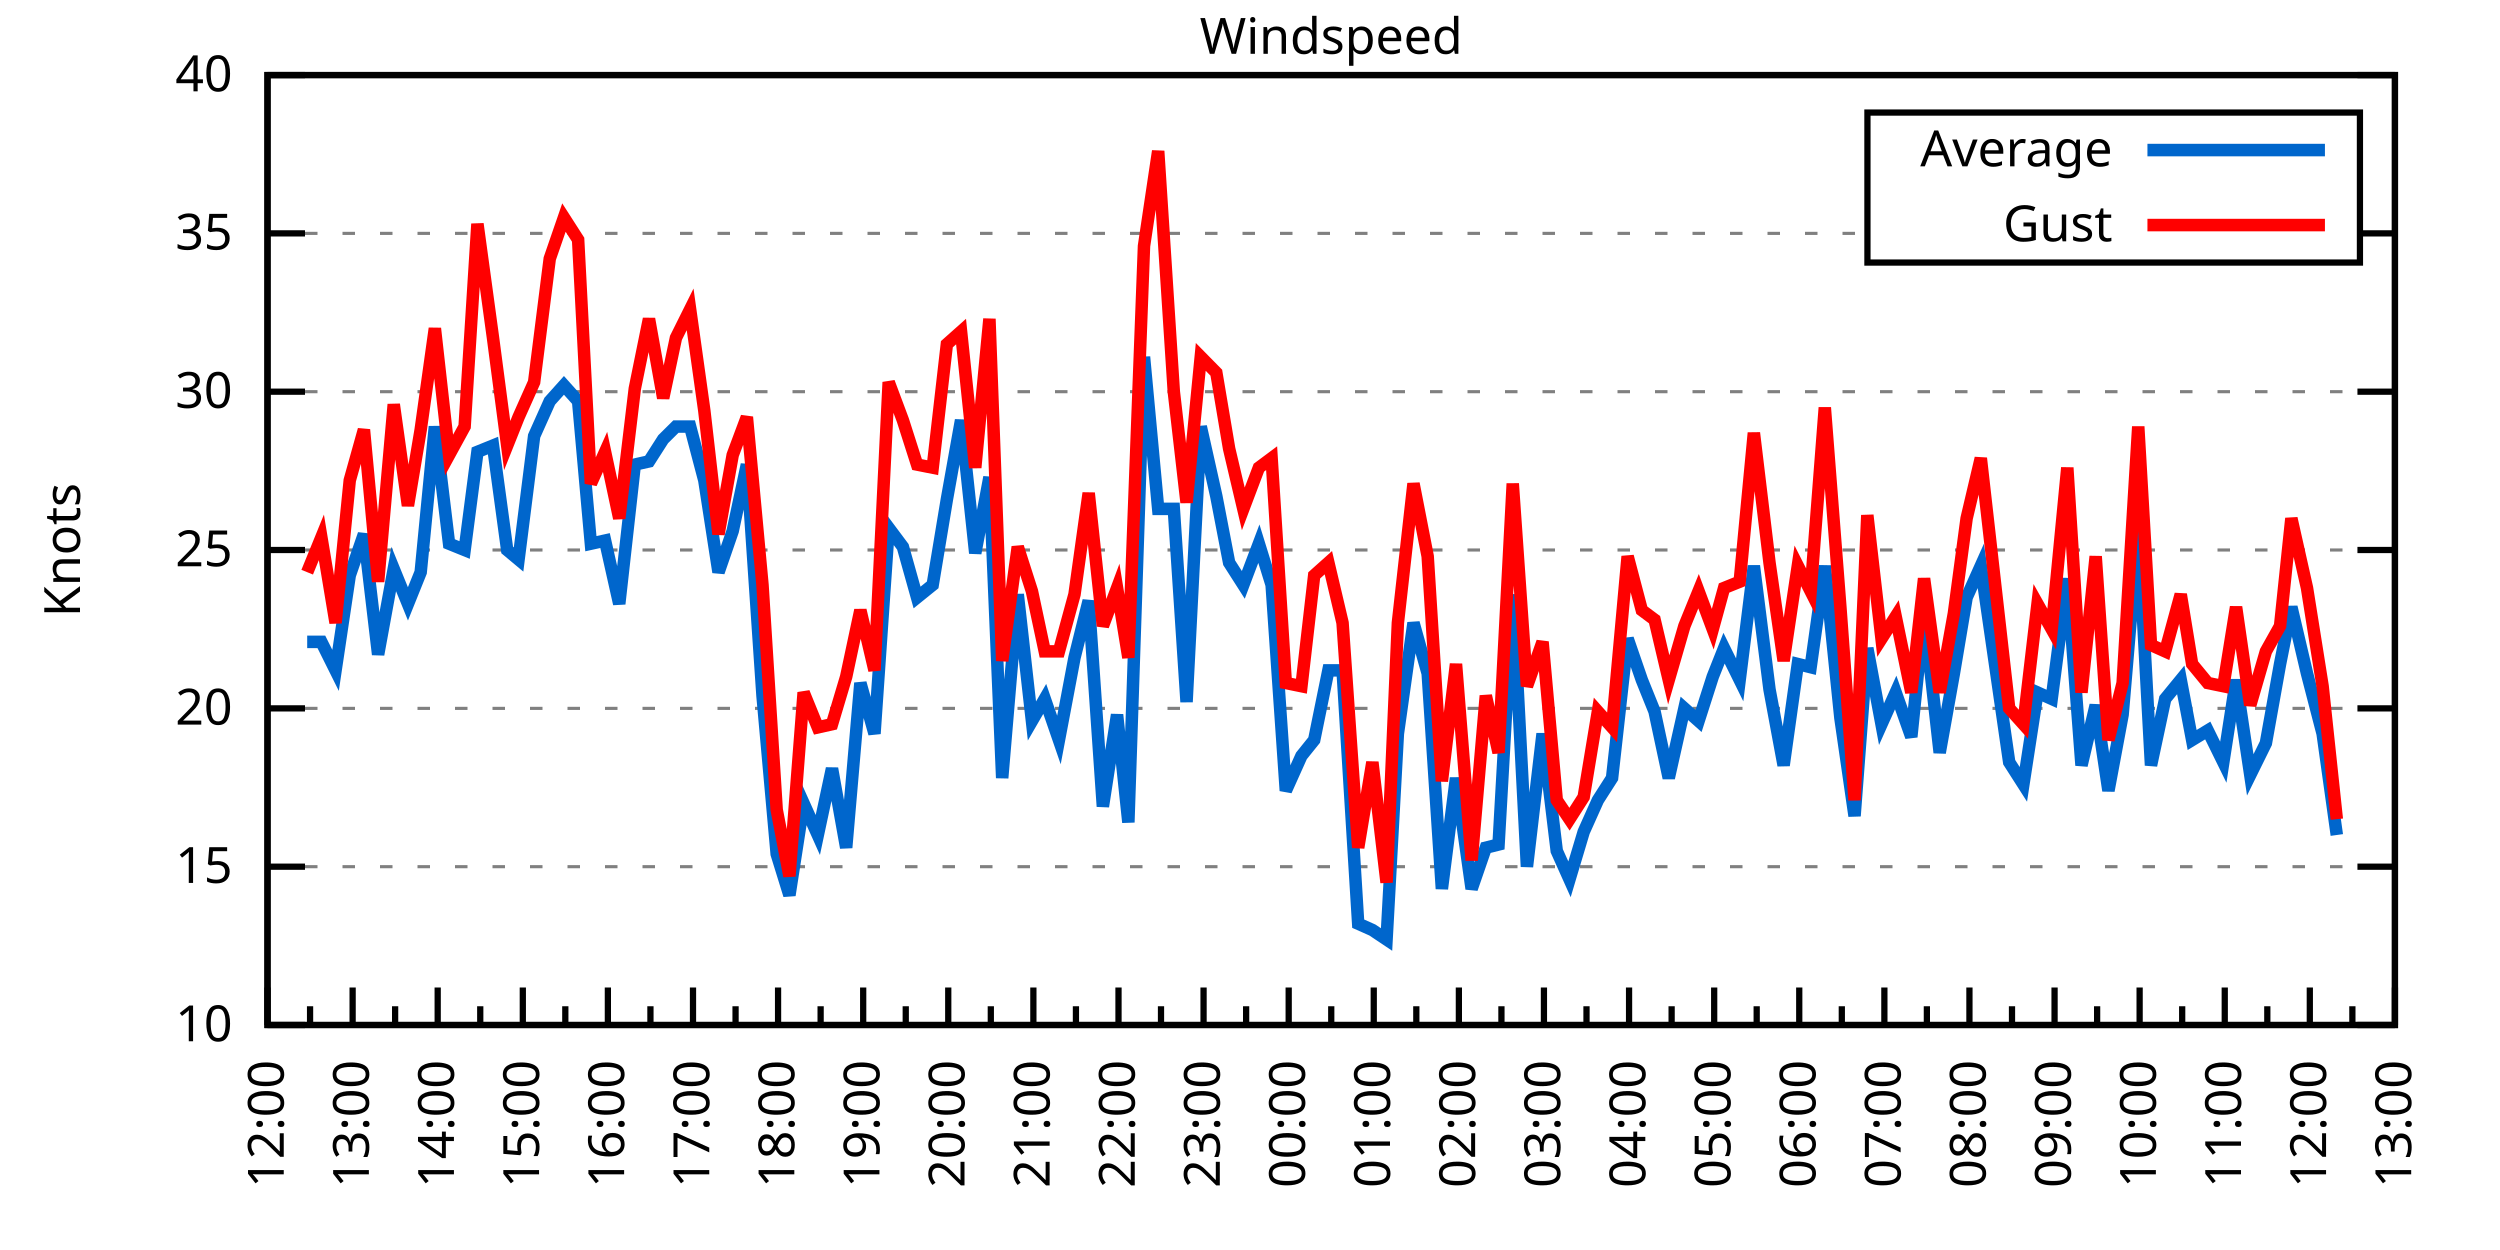
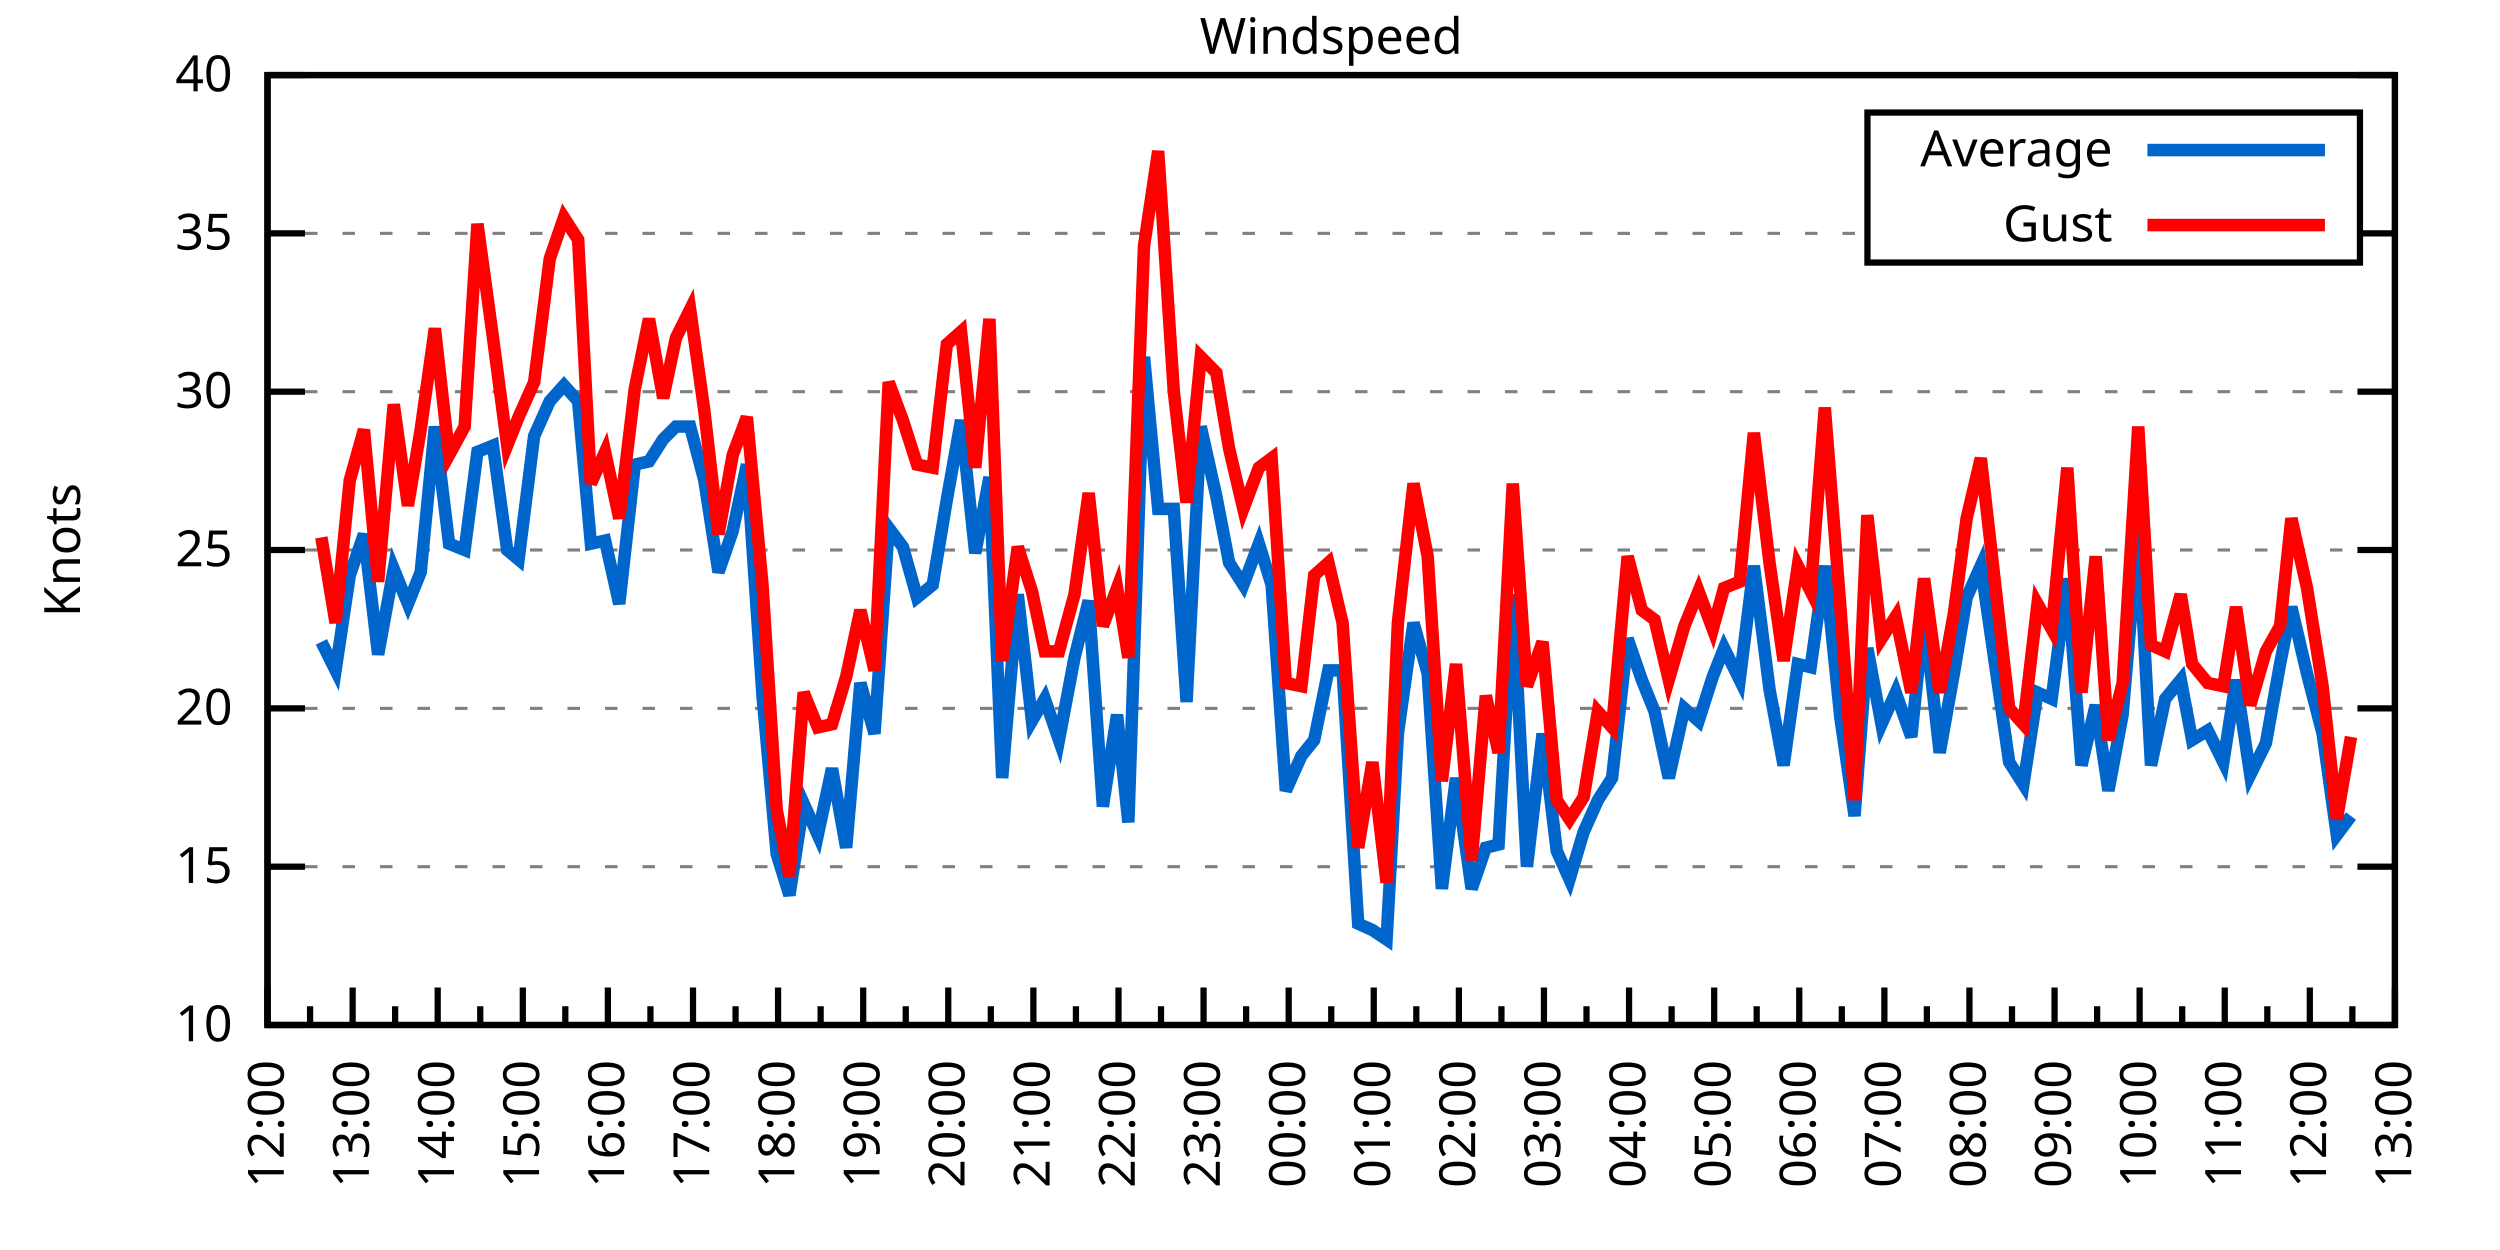
<svg xmlns="http://www.w3.org/2000/svg" xmlns:xlink="http://www.w3.org/1999/xlink" width="400" height="200" viewBox="0 0 400 200">
  <g id="gnuplot_canvas">
    <rect x="0" y="0" width="400" height="200" fill="none" />
    <defs>
      <circle id="gpDot" r="0.5" stroke-width="0.5" stroke="currentColor" />
      <path id="gpPt0" stroke-width="0.333" stroke="currentColor" d="M-1,0 h2 M0,-1 v2" />
      <path id="gpPt1" stroke-width="0.333" stroke="currentColor" d="M-1,-1 L1,1 M1,-1 L-1,1" />
      <path id="gpPt2" stroke-width="0.333" stroke="currentColor" d="M-1,0 L1,0 M0,-1 L0,1 M-1,-1 L1,1 M-1,1 L1,-1" />
      <rect id="gpPt3" stroke-width="0.333" stroke="currentColor" x="-1" y="-1" width="2" height="2" />
      <rect id="gpPt4" stroke-width="0.333" stroke="currentColor" fill="currentColor" x="-1" y="-1" width="2" height="2" />
      <circle id="gpPt5" stroke-width="0.333" stroke="currentColor" cx="0" cy="0" r="1" />
      <use xlink:href="#gpPt5" id="gpPt6" fill="currentColor" stroke="none" />
      <path id="gpPt7" stroke-width="0.333" stroke="currentColor" d="M0,-1.33 L-1.33,0.67 L1.33,0.67 z" />
      <use xlink:href="#gpPt7" id="gpPt8" fill="currentColor" stroke="none" />
      <use xlink:href="#gpPt7" id="gpPt9" stroke="currentColor" transform="rotate(180)" />
      <use xlink:href="#gpPt9" id="gpPt10" fill="currentColor" stroke="none" />
      <use xlink:href="#gpPt3" id="gpPt11" stroke="currentColor" transform="rotate(45)" />
      <use xlink:href="#gpPt11" id="gpPt12" fill="currentColor" stroke="none" />
      <path id="gpPt13" stroke-width="0.333" stroke="currentColor" d="M0,1.330 L1.265,0.411 L0.782,-1.067 L-0.782,-1.076 L-1.265,0.411 z" />
      <use xlink:href="#gpPt13" id="gpPt14" fill="currentColor" stroke="none" />
      <filter id="textbox" filterUnits="objectBoundingBox" x="0" y="0" height="1" width="1">
        <feFlood flood-color="white" flood-opacity="1" result="bgnd" />
        <feComposite in="SourceGraphic" in2="bgnd" operator="atop" />
      </filter>
      <filter id="greybox" filterUnits="objectBoundingBox" x="0" y="0" height="1" width="1">
        <feFlood flood-color="lightgrey" flood-opacity="1" result="grey" />
        <feComposite in="SourceGraphic" in2="grey" operator="atop" />
      </filter>
    </defs>
    <g fill="none" color="white" stroke="currentColor" stroke-width="1.00" stroke-linecap="butt" stroke-linejoin="miter">
</g>
    <g fill="none" color="black" stroke="currentColor" stroke-width="1.00" stroke-linecap="butt" stroke-linejoin="miter">
      <g stroke="none" shape-rendering="crispEdges">
        <polygon fill="rgb(255, 255, 255)" points="42.80,164.00 383.18,164.00 383.18,12.02 42.80,12.02 " />
      </g>
    </g>
    <g fill="none" color="black" stroke="currentColor" stroke-width="1.00" stroke-linecap="butt" stroke-linejoin="miter">
</g>
    <g fill="none" color="black" stroke="black" stroke-width="0.50" stroke-linecap="butt" stroke-linejoin="miter">
</g>
    <g fill="none" color="gray" stroke="currentColor" stroke-width="0.50" stroke-linecap="butt" stroke-linejoin="miter">
      <path stroke="gray" stroke-dasharray="2,4" class="gridline" d="M42.80,164.00 L383.19,164.00  " />
    </g>
    <g fill="none" color="gray" stroke="gray" stroke-width="1.00" stroke-linecap="butt" stroke-linejoin="miter">
</g>
    <g fill="none" color="black" stroke="currentColor" stroke-width="1.00" stroke-linecap="butt" stroke-linejoin="miter">
      <path stroke="black" d="M42.80,164.00 L48.80,164.00 M383.19,164.00 L377.19,164.00  " />
      <g transform="translate(37.20,166.60)" stroke="none" fill="black" font-family="Sans" font-size="8.00" text-anchor="end">
        <text>
          <tspan font-family="Sans"> 10</tspan>
        </text>
      </g>
    </g>
    <g fill="none" color="black" stroke="currentColor" stroke-width="1.00" stroke-linecap="butt" stroke-linejoin="miter">
</g>
    <g fill="none" color="black" stroke="black" stroke-width="0.50" stroke-linecap="butt" stroke-linejoin="miter">
</g>
    <g fill="none" color="gray" stroke="currentColor" stroke-width="0.50" stroke-linecap="butt" stroke-linejoin="miter">
      <path stroke="gray" stroke-dasharray="2,4" class="gridline" d="M42.80,138.67 L383.19,138.67  " />
    </g>
    <g fill="none" color="gray" stroke="gray" stroke-width="1.00" stroke-linecap="butt" stroke-linejoin="miter">
</g>
    <g fill="none" color="black" stroke="currentColor" stroke-width="1.00" stroke-linecap="butt" stroke-linejoin="miter">
      <path stroke="black" d="M42.80,138.67 L48.80,138.67 M383.19,138.67 L377.19,138.67  " />
      <g transform="translate(37.20,141.27)" stroke="none" fill="black" font-family="Sans" font-size="8.00" text-anchor="end">
        <text>
          <tspan font-family="Sans"> 15</tspan>
        </text>
      </g>
    </g>
    <g fill="none" color="black" stroke="currentColor" stroke-width="1.00" stroke-linecap="butt" stroke-linejoin="miter">
</g>
    <g fill="none" color="black" stroke="black" stroke-width="0.50" stroke-linecap="butt" stroke-linejoin="miter">
</g>
    <g fill="none" color="gray" stroke="currentColor" stroke-width="0.50" stroke-linecap="butt" stroke-linejoin="miter">
      <path stroke="gray" stroke-dasharray="2,4" class="gridline" d="M42.80,113.34 L383.19,113.34  " />
    </g>
    <g fill="none" color="gray" stroke="gray" stroke-width="1.00" stroke-linecap="butt" stroke-linejoin="miter">
</g>
    <g fill="none" color="black" stroke="currentColor" stroke-width="1.00" stroke-linecap="butt" stroke-linejoin="miter">
      <path stroke="black" d="M42.80,113.34 L48.80,113.34 M383.19,113.34 L377.19,113.34  " />
      <g transform="translate(37.20,115.94)" stroke="none" fill="black" font-family="Sans" font-size="8.00" text-anchor="end">
        <text>
          <tspan font-family="Sans"> 20</tspan>
        </text>
      </g>
    </g>
    <g fill="none" color="black" stroke="currentColor" stroke-width="1.00" stroke-linecap="butt" stroke-linejoin="miter">
</g>
    <g fill="none" color="black" stroke="black" stroke-width="0.50" stroke-linecap="butt" stroke-linejoin="miter">
</g>
    <g fill="none" color="gray" stroke="currentColor" stroke-width="0.50" stroke-linecap="butt" stroke-linejoin="miter">
      <path stroke="gray" stroke-dasharray="2,4" class="gridline" d="M42.80,88.00 L383.19,88.00  " />
    </g>
    <g fill="none" color="gray" stroke="gray" stroke-width="1.00" stroke-linecap="butt" stroke-linejoin="miter">
</g>
    <g fill="none" color="black" stroke="currentColor" stroke-width="1.00" stroke-linecap="butt" stroke-linejoin="miter">
      <path stroke="black" d="M42.80,88.00 L48.80,88.00 M383.19,88.00 L377.19,88.00  " />
      <g transform="translate(37.20,90.60)" stroke="none" fill="black" font-family="Sans" font-size="8.00" text-anchor="end">
        <text>
          <tspan font-family="Sans"> 25</tspan>
        </text>
      </g>
    </g>
    <g fill="none" color="black" stroke="currentColor" stroke-width="1.00" stroke-linecap="butt" stroke-linejoin="miter">
</g>
    <g fill="none" color="black" stroke="black" stroke-width="0.50" stroke-linecap="butt" stroke-linejoin="miter">
</g>
    <g fill="none" color="gray" stroke="currentColor" stroke-width="0.50" stroke-linecap="butt" stroke-linejoin="miter">
      <path stroke="gray" stroke-dasharray="2,4" class="gridline" d="M42.80,62.67 L383.19,62.67  " />
    </g>
    <g fill="none" color="gray" stroke="gray" stroke-width="1.00" stroke-linecap="butt" stroke-linejoin="miter">
</g>
    <g fill="none" color="black" stroke="currentColor" stroke-width="1.00" stroke-linecap="butt" stroke-linejoin="miter">
      <path stroke="black" d="M42.80,62.67 L48.80,62.67 M383.19,62.67 L377.19,62.67  " />
      <g transform="translate(37.20,65.27)" stroke="none" fill="black" font-family="Sans" font-size="8.00" text-anchor="end">
        <text>
          <tspan font-family="Sans"> 30</tspan>
        </text>
      </g>
    </g>
    <g fill="none" color="black" stroke="currentColor" stroke-width="1.00" stroke-linecap="butt" stroke-linejoin="miter">
</g>
    <g fill="none" color="black" stroke="black" stroke-width="0.50" stroke-linecap="butt" stroke-linejoin="miter">
</g>
    <g fill="none" color="gray" stroke="currentColor" stroke-width="0.50" stroke-linecap="butt" stroke-linejoin="miter">
      <path stroke="gray" stroke-dasharray="2,4" class="gridline" d="M42.80,37.34 L298.79,37.34 M377.59,37.34 L383.19,37.34  " />
    </g>
    <g fill="none" color="gray" stroke="gray" stroke-width="1.00" stroke-linecap="butt" stroke-linejoin="miter">
</g>
    <g fill="none" color="black" stroke="currentColor" stroke-width="1.00" stroke-linecap="butt" stroke-linejoin="miter">
      <path stroke="black" d="M42.80,37.34 L48.80,37.34 M383.19,37.34 L377.19,37.34  " />
      <g transform="translate(37.20,39.94)" stroke="none" fill="black" font-family="Sans" font-size="8.00" text-anchor="end">
        <text>
          <tspan font-family="Sans"> 35</tspan>
        </text>
      </g>
    </g>
    <g fill="none" color="black" stroke="currentColor" stroke-width="1.00" stroke-linecap="butt" stroke-linejoin="miter">
</g>
    <g fill="none" color="black" stroke="black" stroke-width="0.50" stroke-linecap="butt" stroke-linejoin="miter">
</g>
    <g fill="none" color="gray" stroke="currentColor" stroke-width="0.50" stroke-linecap="butt" stroke-linejoin="miter">
      <path stroke="gray" stroke-dasharray="2,4" class="gridline" d="M42.80,12.01 L383.19,12.01  " />
    </g>
    <g fill="none" color="gray" stroke="gray" stroke-width="1.00" stroke-linecap="butt" stroke-linejoin="miter">
</g>
    <g fill="none" color="black" stroke="currentColor" stroke-width="1.00" stroke-linecap="butt" stroke-linejoin="miter">
      <path stroke="black" d="M42.80,12.01 L48.80,12.01 M383.19,12.01 L377.19,12.01  " />
      <g transform="translate(37.20,14.61)" stroke="none" fill="black" font-family="Sans" font-size="8.00" text-anchor="end">
        <text>
          <tspan font-family="Sans"> 40</tspan>
        </text>
      </g>
    </g>
    <g fill="none" color="black" stroke="currentColor" stroke-width="1.00" stroke-linecap="butt" stroke-linejoin="miter">
      <path stroke="black" d="M42.80,164.00 L42.80,158.00  " />
      <g transform="translate(45.40,169.60) rotate(270)" stroke="none" fill="black" font-family="Sans" font-size="8.00" text-anchor="end">
        <text>
          <tspan font-family="Sans">12:00</tspan>
        </text>
      </g>
    </g>
    <g fill="none" color="black" stroke="currentColor" stroke-width="1.00" stroke-linecap="butt" stroke-linejoin="miter">
      <path stroke="black" d="M49.61,164.00 L49.61,161.00 M56.42,164.00 L56.42,158.00  " />
      <g transform="translate(59.02,169.60) rotate(270)" stroke="none" fill="black" font-family="Sans" font-size="8.00" text-anchor="end">
        <text>
          <tspan font-family="Sans">13:00</tspan>
        </text>
      </g>
    </g>
    <g fill="none" color="black" stroke="currentColor" stroke-width="1.00" stroke-linecap="butt" stroke-linejoin="miter">
      <path stroke="black" d="M63.22,164.00 L63.22,161.00 M70.03,164.00 L70.03,158.00  " />
      <g transform="translate(72.63,169.60) rotate(270)" stroke="none" fill="black" font-family="Sans" font-size="8.00" text-anchor="end">
        <text>
          <tspan font-family="Sans">14:00</tspan>
        </text>
      </g>
    </g>
    <g fill="none" color="black" stroke="currentColor" stroke-width="1.00" stroke-linecap="butt" stroke-linejoin="miter">
      <path stroke="black" d="M76.84,164.00 L76.84,161.00 M83.65,164.00 L83.65,158.00  " />
      <g transform="translate(86.25,169.60) rotate(270)" stroke="none" fill="black" font-family="Sans" font-size="8.00" text-anchor="end">
        <text>
          <tspan font-family="Sans">15:00</tspan>
        </text>
      </g>
    </g>
    <g fill="none" color="black" stroke="currentColor" stroke-width="1.00" stroke-linecap="butt" stroke-linejoin="miter">
      <path stroke="black" d="M90.45,164.00 L90.45,161.00 M97.26,164.00 L97.26,158.00  " />
      <g transform="translate(99.86,169.60) rotate(270)" stroke="none" fill="black" font-family="Sans" font-size="8.00" text-anchor="end">
        <text>
          <tspan font-family="Sans">16:00</tspan>
        </text>
      </g>
    </g>
    <g fill="none" color="black" stroke="currentColor" stroke-width="1.00" stroke-linecap="butt" stroke-linejoin="miter">
      <path stroke="black" d="M104.07,164.00 L104.07,161.00 M110.88,164.00 L110.88,158.00  " />
      <g transform="translate(113.48,169.60) rotate(270)" stroke="none" fill="black" font-family="Sans" font-size="8.00" text-anchor="end">
        <text>
          <tspan font-family="Sans">17:00</tspan>
        </text>
      </g>
    </g>
    <g fill="none" color="black" stroke="currentColor" stroke-width="1.00" stroke-linecap="butt" stroke-linejoin="miter">
      <path stroke="black" d="M117.69,164.00 L117.69,161.00 M124.49,164.00 L124.49,158.00  " />
      <g transform="translate(127.09,169.60) rotate(270)" stroke="none" fill="black" font-family="Sans" font-size="8.00" text-anchor="end">
        <text>
          <tspan font-family="Sans">18:00</tspan>
        </text>
      </g>
    </g>
    <g fill="none" color="black" stroke="currentColor" stroke-width="1.00" stroke-linecap="butt" stroke-linejoin="miter">
      <path stroke="black" d="M131.30,164.00 L131.30,161.00 M138.11,164.00 L138.11,158.00  " />
      <g transform="translate(140.71,169.60) rotate(270)" stroke="none" fill="black" font-family="Sans" font-size="8.00" text-anchor="end">
        <text>
          <tspan font-family="Sans">19:00</tspan>
        </text>
      </g>
    </g>
    <g fill="none" color="black" stroke="currentColor" stroke-width="1.00" stroke-linecap="butt" stroke-linejoin="miter">
      <path stroke="black" d="M144.92,164.00 L144.92,161.00 M151.72,164.00 L151.72,158.00  " />
      <g transform="translate(154.32,169.60) rotate(270)" stroke="none" fill="black" font-family="Sans" font-size="8.00" text-anchor="end">
        <text>
          <tspan font-family="Sans">20:00</tspan>
        </text>
      </g>
    </g>
    <g fill="none" color="black" stroke="currentColor" stroke-width="1.00" stroke-linecap="butt" stroke-linejoin="miter">
      <path stroke="black" d="M158.53,164.00 L158.53,161.00 M165.34,164.00 L165.34,158.00  " />
      <g transform="translate(167.94,169.60) rotate(270)" stroke="none" fill="black" font-family="Sans" font-size="8.00" text-anchor="end">
        <text>
          <tspan font-family="Sans">21:00</tspan>
        </text>
      </g>
    </g>
    <g fill="none" color="black" stroke="currentColor" stroke-width="1.00" stroke-linecap="butt" stroke-linejoin="miter">
      <path stroke="black" d="M172.15,164.00 L172.15,161.00 M178.96,164.00 L178.96,158.00  " />
      <g transform="translate(181.56,169.60) rotate(270)" stroke="none" fill="black" font-family="Sans" font-size="8.00" text-anchor="end">
        <text>
          <tspan font-family="Sans">22:00</tspan>
        </text>
      </g>
    </g>
    <g fill="none" color="black" stroke="currentColor" stroke-width="1.00" stroke-linecap="butt" stroke-linejoin="miter">
      <path stroke="black" d="M185.76,164.00 L185.76,161.00 M192.57,164.00 L192.57,158.00  " />
      <g transform="translate(195.17,169.60) rotate(270)" stroke="none" fill="black" font-family="Sans" font-size="8.00" text-anchor="end">
        <text>
          <tspan font-family="Sans">23:00</tspan>
        </text>
      </g>
    </g>
    <g fill="none" color="black" stroke="currentColor" stroke-width="1.00" stroke-linecap="butt" stroke-linejoin="miter">
      <path stroke="black" d="M199.38,164.00 L199.38,161.00 M206.19,164.00 L206.19,158.00  " />
      <g transform="translate(208.79,169.60) rotate(270)" stroke="none" fill="black" font-family="Sans" font-size="8.00" text-anchor="end">
        <text>
          <tspan font-family="Sans">00:00</tspan>
        </text>
      </g>
    </g>
    <g fill="none" color="black" stroke="currentColor" stroke-width="1.00" stroke-linecap="butt" stroke-linejoin="miter">
      <path stroke="black" d="M213.00,164.00 L213.00,161.00 M219.80,164.00 L219.80,158.00  " />
      <g transform="translate(222.40,169.60) rotate(270)" stroke="none" fill="black" font-family="Sans" font-size="8.00" text-anchor="end">
        <text>
          <tspan font-family="Sans">01:00</tspan>
        </text>
      </g>
    </g>
    <g fill="none" color="black" stroke="currentColor" stroke-width="1.00" stroke-linecap="butt" stroke-linejoin="miter">
      <path stroke="black" d="M226.61,164.00 L226.61,161.00 M233.42,164.00 L233.42,158.00  " />
      <g transform="translate(236.02,169.60) rotate(270)" stroke="none" fill="black" font-family="Sans" font-size="8.00" text-anchor="end">
        <text>
          <tspan font-family="Sans">02:00</tspan>
        </text>
      </g>
    </g>
    <g fill="none" color="black" stroke="currentColor" stroke-width="1.00" stroke-linecap="butt" stroke-linejoin="miter">
      <path stroke="black" d="M240.23,164.00 L240.23,161.00 M247.03,164.00 L247.03,158.00  " />
      <g transform="translate(249.63,169.60) rotate(270)" stroke="none" fill="black" font-family="Sans" font-size="8.00" text-anchor="end">
        <text>
          <tspan font-family="Sans">03:00</tspan>
        </text>
      </g>
    </g>
    <g fill="none" color="black" stroke="currentColor" stroke-width="1.00" stroke-linecap="butt" stroke-linejoin="miter">
      <path stroke="black" d="M253.84,164.00 L253.84,161.00 M260.65,164.00 L260.65,158.00  " />
      <g transform="translate(263.25,169.60) rotate(270)" stroke="none" fill="black" font-family="Sans" font-size="8.00" text-anchor="end">
        <text>
          <tspan font-family="Sans">04:00</tspan>
        </text>
      </g>
    </g>
    <g fill="none" color="black" stroke="currentColor" stroke-width="1.00" stroke-linecap="butt" stroke-linejoin="miter">
      <path stroke="black" d="M267.46,164.00 L267.46,161.00 M274.27,164.00 L274.27,158.00  " />
      <g transform="translate(276.87,169.60) rotate(270)" stroke="none" fill="black" font-family="Sans" font-size="8.00" text-anchor="end">
        <text>
          <tspan font-family="Sans">05:00</tspan>
        </text>
      </g>
    </g>
    <g fill="none" color="black" stroke="currentColor" stroke-width="1.00" stroke-linecap="butt" stroke-linejoin="miter">
      <path stroke="black" d="M281.07,164.00 L281.07,161.00 M287.88,164.00 L287.88,158.00  " />
      <g transform="translate(290.48,169.60) rotate(270)" stroke="none" fill="black" font-family="Sans" font-size="8.00" text-anchor="end">
        <text>
          <tspan font-family="Sans">06:00</tspan>
        </text>
      </g>
    </g>
    <g fill="none" color="black" stroke="currentColor" stroke-width="1.00" stroke-linecap="butt" stroke-linejoin="miter">
      <path stroke="black" d="M294.69,164.00 L294.69,161.00 M301.50,164.00 L301.50,158.00  " />
      <g transform="translate(304.10,169.60) rotate(270)" stroke="none" fill="black" font-family="Sans" font-size="8.00" text-anchor="end">
        <text>
          <tspan font-family="Sans">07:00</tspan>
        </text>
      </g>
    </g>
    <g fill="none" color="black" stroke="currentColor" stroke-width="1.00" stroke-linecap="butt" stroke-linejoin="miter">
      <path stroke="black" d="M308.30,164.00 L308.30,161.00 M315.11,164.00 L315.11,158.00  " />
      <g transform="translate(317.71,169.60) rotate(270)" stroke="none" fill="black" font-family="Sans" font-size="8.00" text-anchor="end">
        <text>
          <tspan font-family="Sans">08:00</tspan>
        </text>
      </g>
    </g>
    <g fill="none" color="black" stroke="currentColor" stroke-width="1.00" stroke-linecap="butt" stroke-linejoin="miter">
      <path stroke="black" d="M321.92,164.00 L321.92,161.00 M328.73,164.00 L328.73,158.00  " />
      <g transform="translate(331.33,169.60) rotate(270)" stroke="none" fill="black" font-family="Sans" font-size="8.00" text-anchor="end">
        <text>
          <tspan font-family="Sans">09:00</tspan>
        </text>
      </g>
    </g>
    <g fill="none" color="black" stroke="currentColor" stroke-width="1.00" stroke-linecap="butt" stroke-linejoin="miter">
      <path stroke="black" d="M335.54,164.00 L335.54,161.00 M342.34,164.00 L342.34,158.00  " />
      <g transform="translate(344.94,169.60) rotate(270)" stroke="none" fill="black" font-family="Sans" font-size="8.00" text-anchor="end">
        <text>
          <tspan font-family="Sans">10:00</tspan>
        </text>
      </g>
    </g>
    <g fill="none" color="black" stroke="currentColor" stroke-width="1.00" stroke-linecap="butt" stroke-linejoin="miter">
      <path stroke="black" d="M349.15,164.00 L349.15,161.00 M355.96,164.00 L355.96,158.00  " />
      <g transform="translate(358.56,169.60) rotate(270)" stroke="none" fill="black" font-family="Sans" font-size="8.00" text-anchor="end">
        <text>
          <tspan font-family="Sans">11:00</tspan>
        </text>
      </g>
    </g>
    <g fill="none" color="black" stroke="currentColor" stroke-width="1.00" stroke-linecap="butt" stroke-linejoin="miter">
      <path stroke="black" d="M362.77,164.00 L362.77,161.00 M369.57,164.00 L369.57,158.00  " />
      <g transform="translate(372.17,169.60) rotate(270)" stroke="none" fill="black" font-family="Sans" font-size="8.00" text-anchor="end">
        <text>
          <tspan font-family="Sans">12:00</tspan>
        </text>
      </g>
    </g>
    <g fill="none" color="black" stroke="currentColor" stroke-width="1.00" stroke-linecap="butt" stroke-linejoin="miter">
      <path stroke="black" d="M376.38,164.00 L376.38,161.00 M383.19,164.00 L383.19,158.00  " />
      <g transform="translate(385.79,169.60) rotate(270)" stroke="none" fill="black" font-family="Sans" font-size="8.00" text-anchor="end">
        <text>
          <tspan font-family="Sans">13:00</tspan>
        </text>
      </g>
    </g>
    <g fill="none" color="black" stroke="currentColor" stroke-width="1.00" stroke-linecap="butt" stroke-linejoin="miter">
</g>
    <g fill="none" color="black" stroke="currentColor" stroke-width="1.00" stroke-linecap="butt" stroke-linejoin="miter">
      <path stroke="black" d="M42.80,12.01 L42.80,164.00 L383.19,164.00 L383.19,12.01 L42.80,12.01 Z  " />
    </g>
    <g fill="none" color="black" stroke="currentColor" stroke-width="1.00" stroke-linecap="butt" stroke-linejoin="miter">
      <g transform="translate(12.80,88.01) rotate(270)" stroke="none" fill="black" font-family="Sans" font-size="8.00" text-anchor="middle">
        <text>
          <tspan font-family="Sans">Knots</tspan>
        </text>
      </g>
    </g>
    <g fill="none" color="black" stroke="currentColor" stroke-width="1.00" stroke-linecap="butt" stroke-linejoin="miter">
</g>
    <g fill="none" color="black" stroke="currentColor" stroke-width="1.00" stroke-linecap="butt" stroke-linejoin="miter">
      <path stroke="black" d="M298.79,42.01 L298.79,18.01 L377.59,18.01 L377.59,42.01 L298.79,42.01 Z  " />
    </g>
    <g id="Windspeed_plot_1">
      <g fill="none" color="white" stroke="black" stroke-width="2.00" stroke-linecap="butt" stroke-linejoin="miter">
</g>
      <g fill="none" color="black" stroke="currentColor" stroke-width="2.00" stroke-linecap="butt" stroke-linejoin="miter">
        <g transform="translate(337.99,26.61)" stroke="none" fill="black" font-family="Sans" font-size="8.00" text-anchor="end">
          <text>
            <tspan font-family="Sans">Average</tspan>
          </text>
        </g>
      </g>
      <g fill="none" color="black" stroke="currentColor" stroke-width="2.00" stroke-linecap="butt" stroke-linejoin="miter">
-         <path stroke="rgb(  0, 102, 204)" d="M343.59,24.01 L371.99,24.01 M49.15,102.70 L51.42,102.70 L53.69,107.26 L55.96,92.06 L58.23,85.47 L60.50,104.72   L63.00,91.04 L65.27,96.62 L67.31,91.55 L69.58,68.25 L71.85,86.99 L74.34,88.00 L76.39,72.30 L78.88,71.29   L81.15,88.00 L82.97,89.52 L85.46,69.77 L87.96,64.19 L90.23,61.66 L92.50,64.19 L94.54,86.99 L96.81,86.49   L99.08,96.62 L101.57,74.33 L103.84,73.82 L106.11,70.27 L108.15,68.25 L110.42,68.25 L112.69,76.86 L114.96,91.55   L117.23,84.97 L119.50,74.33 L122.00,111.31 L124.27,136.64 L126.31,143.23 L128.58,128.54 L130.85,133.60 L133.12,122.96   L135.39,135.63 L137.66,109.28 L139.92,117.39 L142.19,84.46 L144.46,87.50 L146.73,95.60 L149.23,93.58 L151.50,79.90   L153.77,67.23 L156.04,88.51 L158.31,76.35 L160.35,124.48 L162.84,95.10 L165.11,115.36 L167.16,111.82 L169.43,118.40   L171.92,105.23 L174.19,96.11 L176.46,129.04 L178.73,114.35 L180.54,131.58 L183.04,57.10 L185.31,81.42 L187.81,81.42   L189.85,112.32 L192.12,68.25 L194.61,79.39 L196.66,90.03 L198.93,93.58 L201.42,86.99 L203.46,93.58 L205.73,126.51   L208.23,120.94 L210.27,118.40 L212.54,107.26 L214.81,107.26 L217.31,147.79 L219.58,148.80 L221.85,150.32 L223.66,117.39   L226.16,99.66 L228.43,107.76 L230.70,142.21 L232.96,124.48 L235.46,142.21 L237.73,135.63 L239.77,135.12 L242.04,95.10   L244.31,138.67 L246.81,117.39 L249.08,136.14 L251.12,140.69 L253.39,133.10 L255.66,128.03 L257.93,124.48 L260.42,102.19   L262.69,108.78 L264.73,113.84 L267.00,124.48 L269.50,113.34 L271.77,115.36 L274.04,108.27 L275.85,103.71 L278.35,108.78   L280.62,90.54 L283.12,110.30 L285.38,122.46 L287.65,106.24 L289.70,106.75 L291.97,90.54 L294.46,114.86 L296.73,130.56   L298.77,103.71 L301.04,115.87 L303.31,110.80 L305.81,117.90 L307.85,98.14 L310.35,120.43 L312.62,107.76 L314.66,95.60   L316.93,90.54 L321.47,121.95 L323.74,125.50 L326.00,110.80 L328.27,111.82 L330.77,92.56 L333.04,122.46 L335.31,112.83   L337.35,126.51 L339.62,114.35 L342.12,84.97 L344.16,122.46 L346.43,111.82 L348.92,108.78 L350.74,118.40 L353.24,116.88   L355.73,121.95 L357.77,108.78 L360.04,123.98 L362.54,118.91 L364.81,106.24 L366.62,97.12 L369.12,107.76 L371.62,117.39   L373.89,133.60  " />
+         <path stroke="rgb(  0, 102, 204)" d="M343.59,24.01 L371.99,24.01 M51.42,102.70 L53.69,107.26 L55.96,92.06 L58.23,85.47 L60.50,104.72 L63.00,91.04   L65.27,96.62 L67.31,91.55 L69.58,68.25 L71.85,86.99 L74.34,88.00 L76.39,72.30 L78.88,71.29 L81.15,88.00   L82.97,89.52 L85.46,69.77 L87.96,64.19 L90.23,61.66 L92.50,64.19 L94.54,86.99 L96.81,86.49 L99.08,96.62   L101.57,74.33 L103.84,73.82 L106.11,70.27 L108.15,68.25 L110.42,68.25 L112.69,76.86 L114.96,91.55 L117.23,84.97   L119.50,74.33 L122.00,111.31 L124.27,136.64 L126.31,143.23 L128.58,128.54 L130.85,133.60 L133.12,122.96 L135.39,135.63   L137.66,109.28 L139.92,117.39 L142.19,84.46 L144.46,87.50 L146.73,95.60 L149.23,93.58 L151.50,79.90 L153.77,67.23   L156.04,88.51 L158.31,76.35 L160.35,124.48 L162.84,95.10 L165.11,115.36 L167.16,111.82 L169.43,118.40 L171.92,105.23   L174.19,96.11 L176.46,129.04 L178.73,114.35 L180.54,131.58 L183.04,57.10 L185.31,81.42 L187.81,81.42 L189.85,112.32   L192.12,68.25 L194.61,79.39 L196.66,90.03 L198.93,93.58 L201.42,86.99 L203.46,93.58 L205.73,126.51 L208.23,120.94   L210.27,118.40 L212.54,107.26 L214.81,107.26 L217.31,147.79 L219.58,148.80 L221.85,150.32 L223.66,117.39 L226.16,99.66   L228.43,107.76 L230.70,142.21 L232.96,124.48 L235.46,142.21 L237.73,135.63 L239.77,135.12 L242.04,95.10 L244.31,138.67   L246.81,117.39 L249.08,136.14 L251.12,140.69 L253.39,133.10 L255.66,128.03 L257.93,124.48 L260.42,102.19 L262.69,108.78   L264.73,113.84 L267.00,124.48 L269.50,113.34 L271.77,115.36 L274.04,108.27 L275.85,103.71 L278.35,108.78 L280.62,90.54   L283.12,110.30 L285.38,122.46 L287.65,106.24 L289.70,106.75 L291.97,90.54 L294.46,114.86 L296.73,130.56 L298.77,103.71   L301.04,115.87 L303.31,110.80 L305.81,117.90 L307.85,98.14 L310.35,120.43 L312.62,107.76 L314.66,95.60 L316.93,90.54   L321.47,121.95 L323.74,125.50 L326.00,110.80 L328.27,111.82 L330.77,92.56 L333.04,122.46 L335.31,112.83 L337.35,126.51   L339.62,114.35 L342.12,84.97 L344.16,122.46 L346.43,111.82 L348.92,108.78 L350.74,118.40 L353.24,116.88 L355.73,121.95   L357.77,108.78 L360.04,123.98 L362.54,118.91 L364.81,106.24 L366.62,97.12 L369.12,107.76 L371.62,117.39 L373.89,133.60   L376.16,130.56  " />
      </g>
    </g>
    <g id="Windspeed_plot_2">
      <g fill="none" color="black" stroke="currentColor" stroke-width="2.00" stroke-linecap="butt" stroke-linejoin="miter">
        <g transform="translate(337.99,38.61)" stroke="none" fill="black" font-family="Sans" font-size="8.00" text-anchor="end">
          <text>
            <tspan font-family="Sans">Gust</tspan>
          </text>
        </g>
      </g>
      <g fill="none" color="black" stroke="currentColor" stroke-width="2.00" stroke-linecap="butt" stroke-linejoin="miter">
-         <path stroke="rgb(255,   0,   0)" d="M343.59,36.01 L371.99,36.01 M49.15,91.55 L51.42,85.98 L53.69,99.66 L55.96,76.86 L58.23,68.75 L60.50,93.07   L63.00,64.70 L65.27,80.91 L67.31,68.75 L69.58,52.54 L71.85,72.81 L74.34,68.25 L76.39,35.82 L78.88,54.06   L81.15,71.29 L82.97,66.73 L85.46,61.15 L87.96,41.39 L90.23,34.81 L92.50,38.35 L94.54,77.37 L96.81,72.30   L99.08,82.94 L101.57,62.17 L103.84,51.02 L106.11,63.69 L108.15,54.06 L110.42,49.50 L112.69,65.71 L114.96,85.47   L117.23,72.81 L119.50,66.73 L122.00,93.58 L124.27,129.55 L126.31,140.19 L128.58,110.80 L130.85,116.38 L133.12,115.87   L135.39,108.27 L137.66,97.63 L139.92,107.26 L142.19,61.15 L144.46,67.23 L146.73,74.33 L149.23,74.83 L151.50,55.07   L153.77,53.05 L156.04,74.83 L158.31,51.02 L160.35,105.74 L162.84,87.50 L165.11,94.59 L167.16,104.22 L169.43,104.22   L171.92,95.10 L174.19,78.89 L176.46,100.16 L178.73,94.08 L180.54,105.23 L183.04,39.37 L185.31,24.17 L187.81,62.67   L189.85,80.41 L192.12,57.10 L194.61,59.63 L196.66,71.79 L198.93,81.42 L201.42,74.83 L203.46,73.31 L205.73,109.28   L208.23,109.79 L210.27,92.06 L212.54,90.03 L214.81,99.66 L217.31,135.63 L219.58,121.95 L221.85,141.20 L223.66,99.66   L226.16,77.37 L228.43,89.02 L230.70,124.99 L232.96,106.24 L235.46,137.66 L237.73,111.31 L239.77,120.43 L242.04,77.37   L244.31,109.79 L246.81,102.70 L249.08,128.03 L251.12,131.07 L253.39,127.52 L255.66,113.84 L257.93,116.38 L260.42,89.02   L262.69,97.63 L264.73,99.15 L267.00,108.78 L269.50,100.16 L271.77,94.59 L274.04,100.67 L275.85,94.08 L278.35,93.07   L280.62,69.26 L283.12,90.03 L285.38,105.74 L287.65,90.54 L289.70,94.59 L291.97,65.21 L294.46,97.12 L296.73,128.03   L298.77,82.43 L301.04,102.19 L303.31,98.64 L305.81,110.80 L307.85,92.56 L310.35,110.80 L312.62,98.14 L314.66,82.94   L316.93,73.31 L321.47,113.34 L323.74,115.87 L326.00,96.62 L328.27,100.67 L330.77,74.83 L333.04,110.80 L335.31,89.02   L337.35,118.40 L339.62,109.28 L342.12,68.25 L344.16,103.20 L346.43,104.22 L348.92,95.10 L350.74,106.24 L353.24,109.28   L355.73,109.79 L357.77,97.12 L360.04,112.83 L362.54,104.22 L364.81,100.16 L366.62,82.94 L369.12,94.08 L371.62,109.79   L373.89,131.07  " />
+         <path stroke="rgb(255,   0,   0)" d="M343.59,36.01 L371.99,36.01 M51.42,85.98 L53.69,99.66 L55.96,76.86 L58.23,68.75 L60.50,93.07 L63.00,64.70   L65.27,80.91 L67.31,68.75 L69.58,52.54 L71.85,72.81 L74.34,68.25 L76.39,35.82 L78.88,54.06 L81.15,71.29   L82.97,66.73 L85.46,61.15 L87.96,41.39 L90.23,34.81 L92.50,38.35 L94.54,77.37 L96.81,72.30 L99.08,82.94   L101.57,62.17 L103.84,51.02 L106.11,63.69 L108.15,54.06 L110.42,49.50 L112.69,65.71 L114.96,85.47 L117.23,72.81   L119.50,66.73 L122.00,93.58 L124.27,129.55 L126.31,140.19 L128.58,110.80 L130.85,116.38 L133.12,115.87 L135.39,108.27   L137.66,97.63 L139.92,107.26 L142.19,61.15 L144.46,67.23 L146.73,74.33 L149.23,74.83 L151.50,55.07 L153.77,53.05   L156.04,74.83 L158.31,51.02 L160.35,105.74 L162.84,87.50 L165.11,94.59 L167.16,104.22 L169.43,104.22 L171.92,95.10   L174.19,78.89 L176.46,100.16 L178.73,94.08 L180.54,105.23 L183.04,39.37 L185.31,24.17 L187.81,62.67 L189.85,80.41   L192.12,57.10 L194.61,59.63 L196.66,71.79 L198.93,81.42 L201.42,74.83 L203.46,73.31 L205.73,109.28 L208.23,109.79   L210.27,92.06 L212.54,90.03 L214.81,99.66 L217.31,135.63 L219.58,121.95 L221.85,141.20 L223.66,99.66 L226.16,77.37   L228.43,89.02 L230.70,124.99 L232.96,106.24 L235.46,137.66 L237.73,111.31 L239.77,120.43 L242.04,77.37 L244.31,109.79   L246.81,102.70 L249.08,128.03 L251.12,131.07 L253.39,127.52 L255.66,113.84 L257.93,116.38 L260.42,89.02 L262.69,97.63   L264.73,99.15 L267.00,108.78 L269.50,100.16 L271.77,94.59 L274.04,100.67 L275.85,94.08 L278.35,93.07 L280.62,69.26   L283.12,90.03 L285.38,105.74 L287.65,90.54 L289.70,94.59 L291.97,65.21 L294.46,97.12 L296.73,128.03 L298.77,82.43   L301.04,102.19 L303.31,98.64 L305.81,110.80 L307.85,92.56 L310.35,110.80 L312.62,98.14 L314.66,82.94 L316.93,73.31   L321.47,113.34 L323.74,115.87 L326.00,96.62 L328.27,100.67 L330.77,74.83 L333.04,110.80 L335.31,89.02 L337.35,118.40   L339.62,109.28 L342.12,68.25 L344.16,103.20 L346.43,104.22 L348.92,95.10 L350.74,106.24 L353.24,109.28 L355.73,109.79   L357.77,97.12 L360.04,112.83 L362.54,104.22 L364.81,100.16 L366.62,82.94 L369.12,94.08 L371.62,109.79 L373.89,131.07   L376.16,117.90  " />
      </g>
    </g>
    <g fill="none" color="black" stroke="currentColor" stroke-width="2.00" stroke-linecap="butt" stroke-linejoin="miter">
</g>
    <g fill="none" color="black" stroke="black" stroke-width="1.00" stroke-linecap="butt" stroke-linejoin="miter">
</g>
    <g fill="none" color="black" stroke="currentColor" stroke-width="1.00" stroke-linecap="butt" stroke-linejoin="miter">
      <path stroke="black" d="M42.80,12.01 L42.80,164.00 L383.19,164.00 L383.19,12.01 L42.80,12.01 Z  " />
    </g>
    <g fill="none" color="black" stroke="currentColor" stroke-width="1.00" stroke-linecap="butt" stroke-linejoin="miter">
      <g transform="translate(212.99,8.61)" stroke="none" fill="black" font-family="Sans" font-size="8.00" text-anchor="middle">
        <text>
          <tspan font-family="Sans">Windspeed</tspan>
        </text>
      </g>
    </g>
    <g fill="none" color="black" stroke="currentColor" stroke-width="1.00" stroke-linecap="butt" stroke-linejoin="miter">
</g>
  </g>
</svg>
